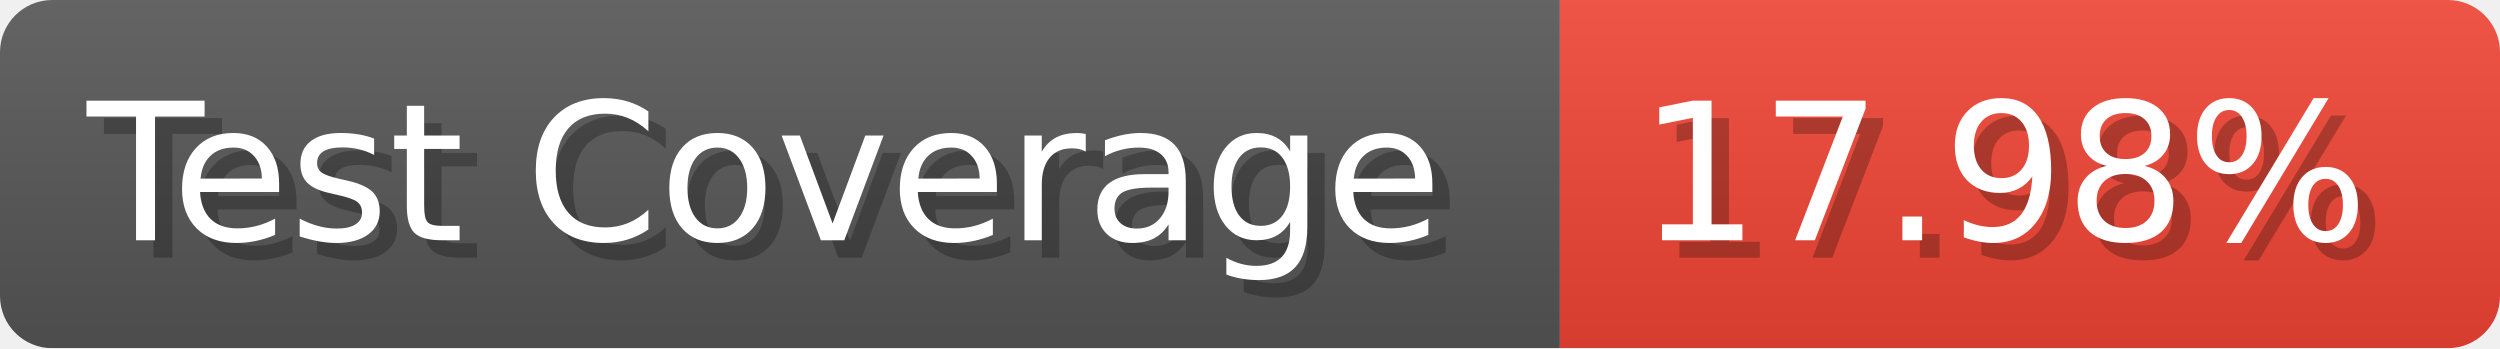
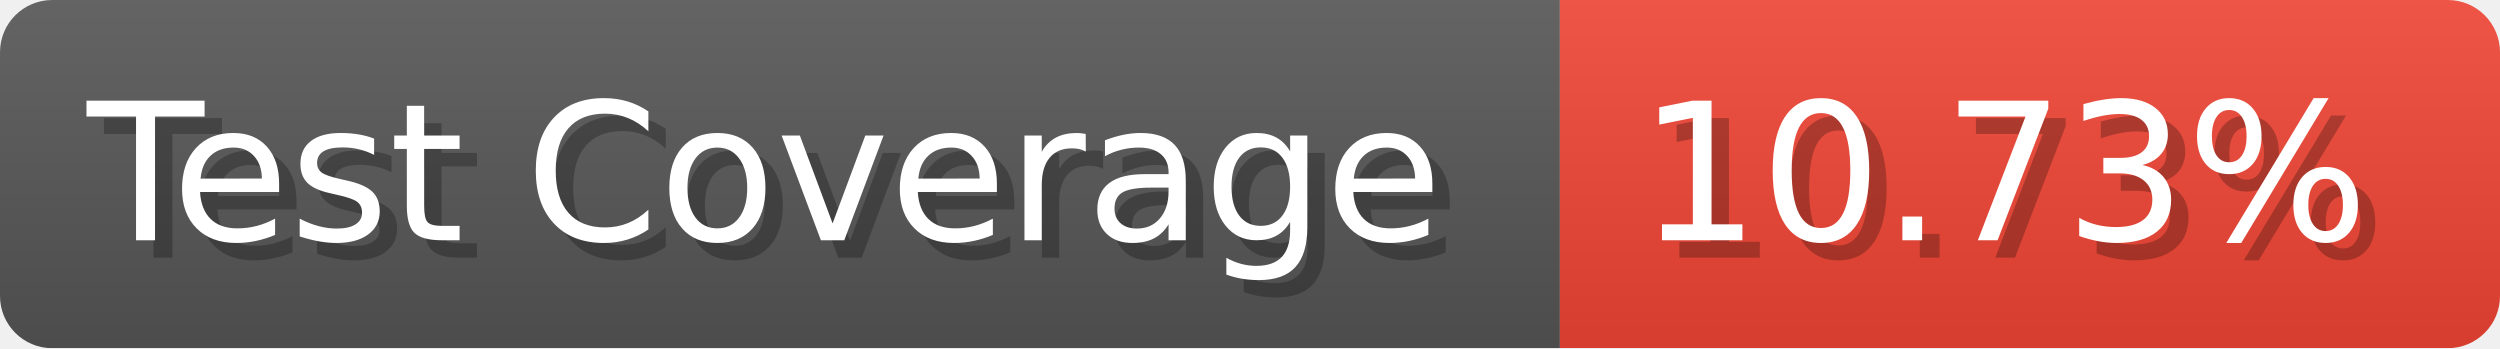
- <svg xmlns="http://www.w3.org/2000/svg" width="143.6" height="20" viewBox="0 0 1436 200" role="img" aria-label="Test Coverage: 17.98%">
+ <svg xmlns="http://www.w3.org/2000/svg" width="143.6" height="20" viewBox="0 0 1436 200" role="img" aria-label="Test Coverage: 10.73%">
  <linearGradient id="a" x2="0" y2="100%">
    <stop offset="0" stop-opacity=".1" stop-color="#EEE" />
    <stop offset="1" stop-opacity=".1" />
  </linearGradient>
  <mask id="m">
    <rect width="1436" height="200" rx="30" fill="#FFF" />
  </mask>
  <g mask="url(#m)">
    <rect width="896" height="200" fill="#555" />
    <rect width="540" height="200" fill="#E43" x="896" />
    <rect width="1436" height="200" fill="url(#a)" />
  </g>
  <g aria-hidden="true" fill="#fff" text-anchor="start" font-family="Verdana,DejaVu Sans,sans-serif" font-size="110">
    <text x="60" y="148" textLength="796" fill="#000" opacity="0.25">Test Coverage</text>
    <text x="50" y="138" textLength="796">Test Coverage</text>
-     <text x="951" y="148" textLength="440" fill="#000" opacity="0.25">17.98%</text>
-     <text x="941" y="138" textLength="440">17.98%</text>
+     <text x="951" y="148" textLength="440" fill="#000" opacity="0.25">10.73%</text>
+     <text x="941" y="138" textLength="440">10.73%</text>
  </g>
</svg>
